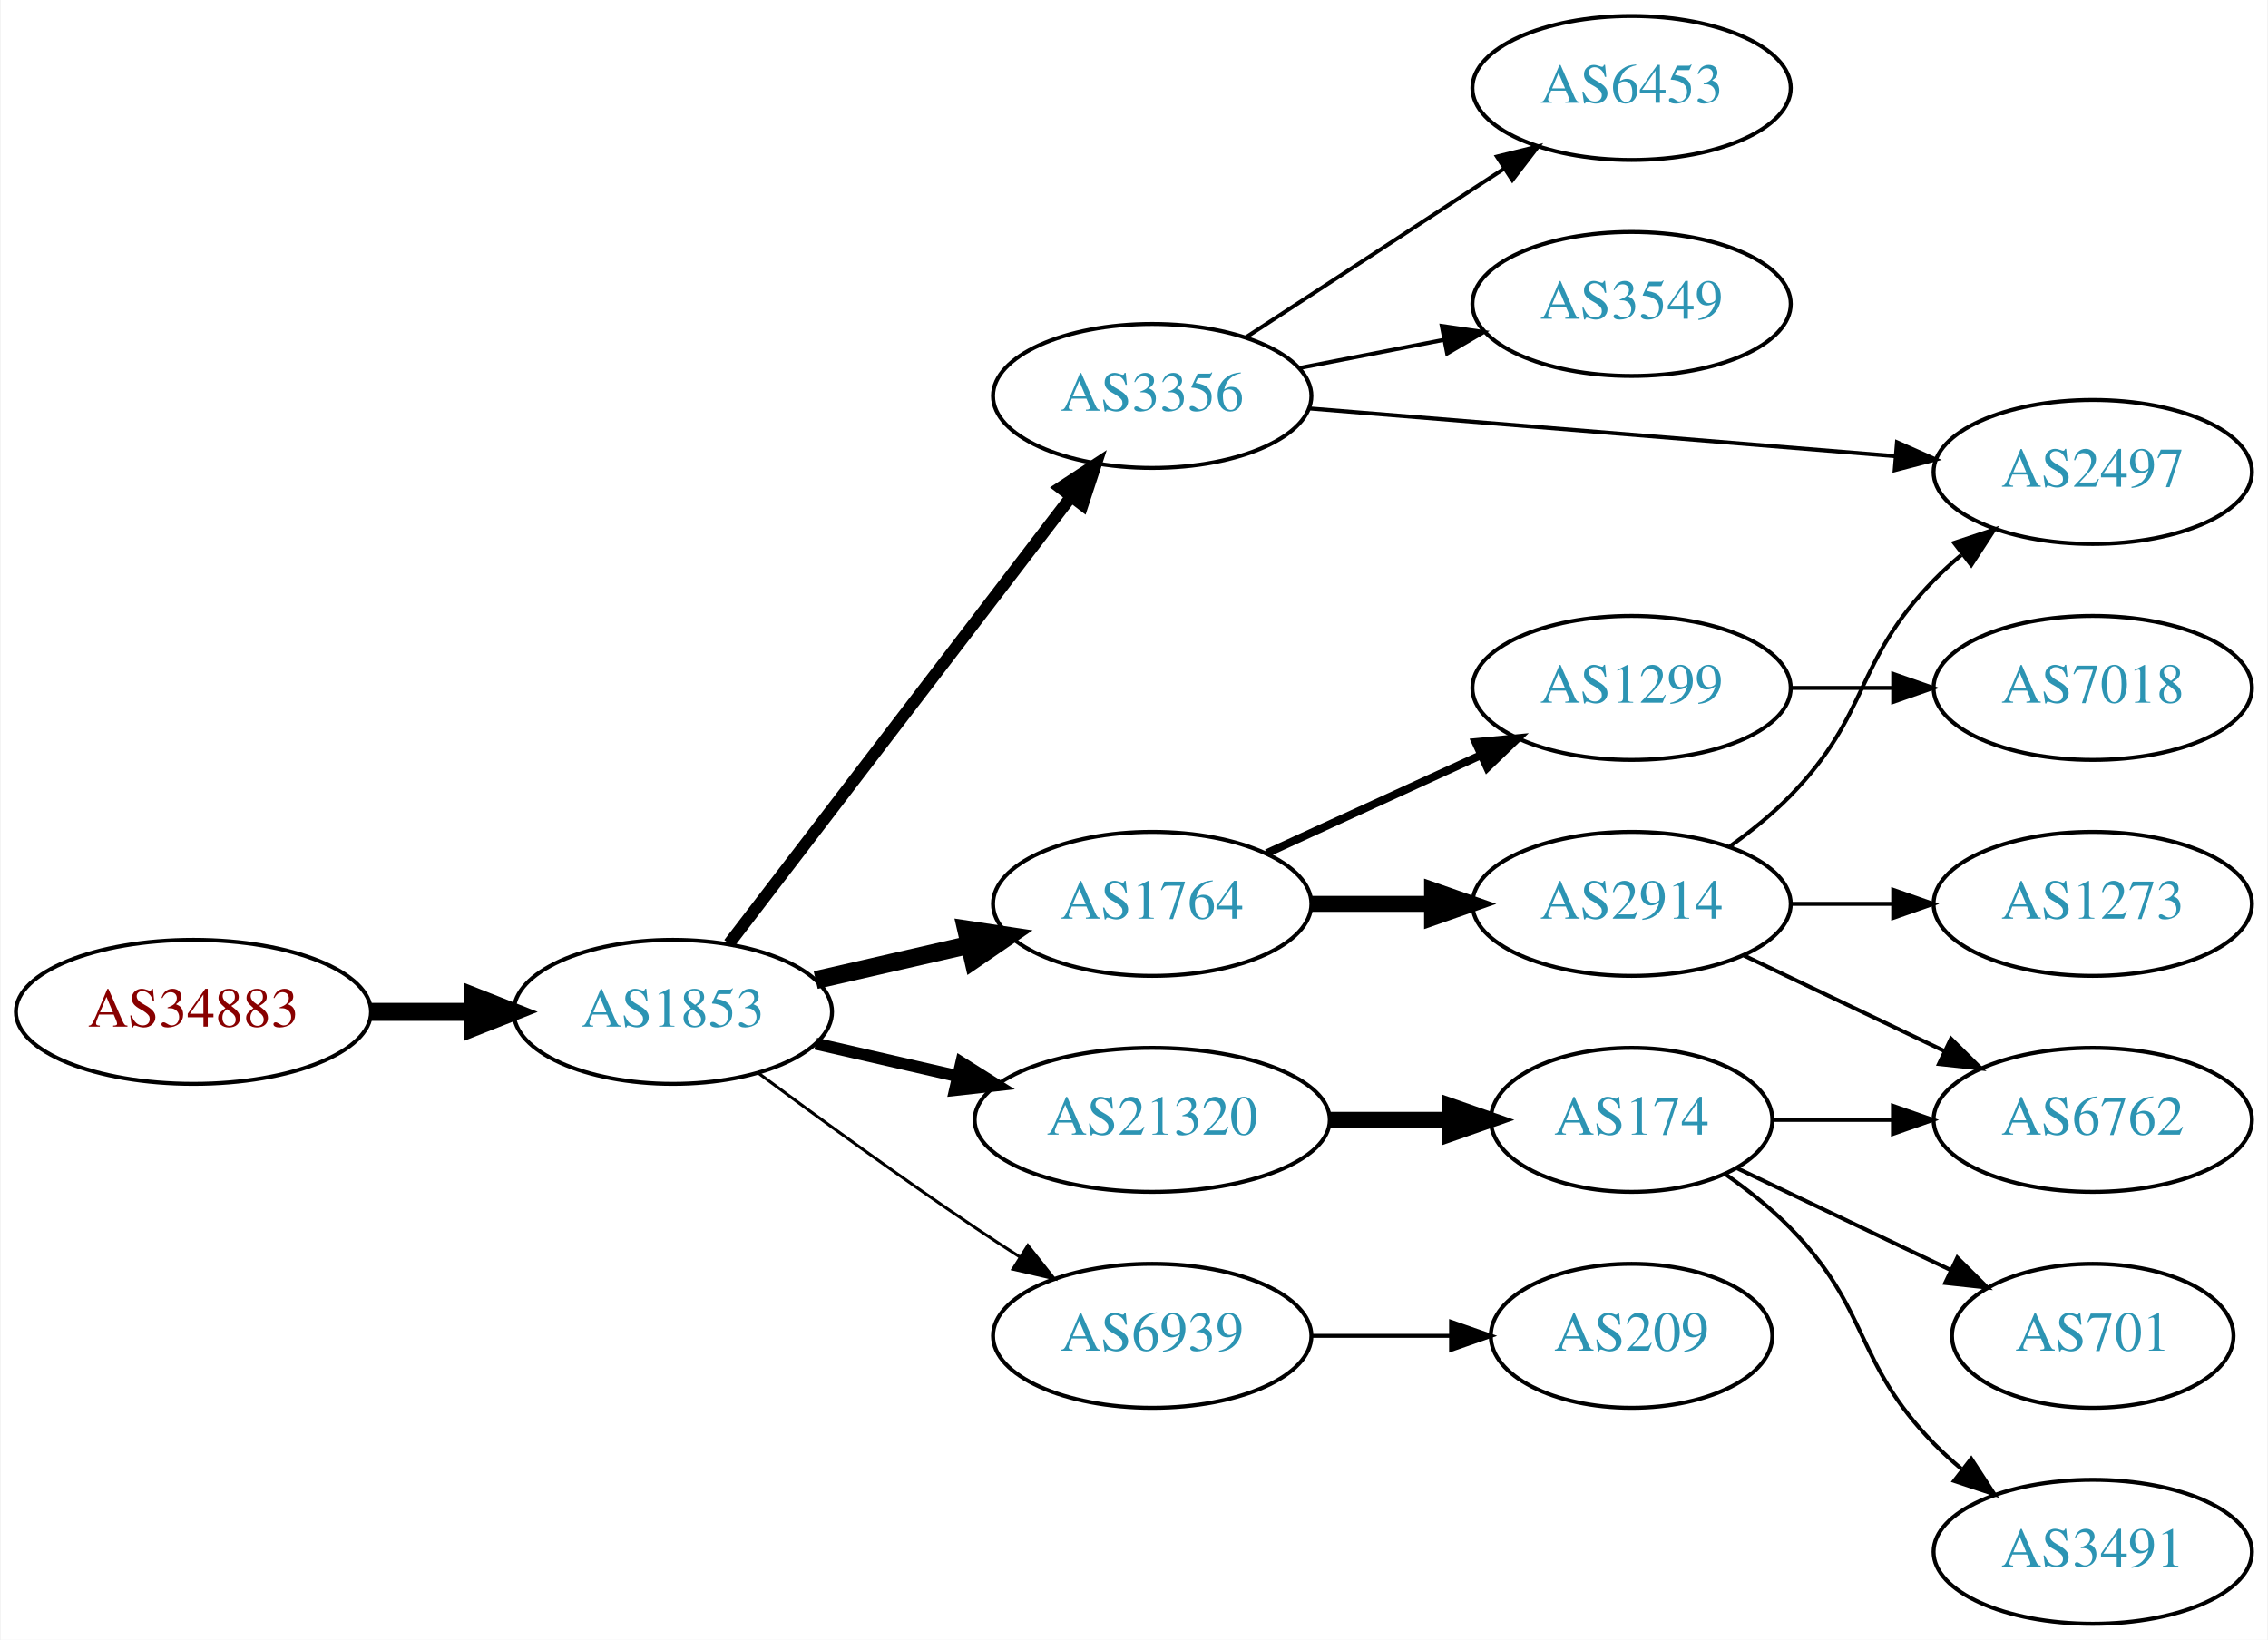
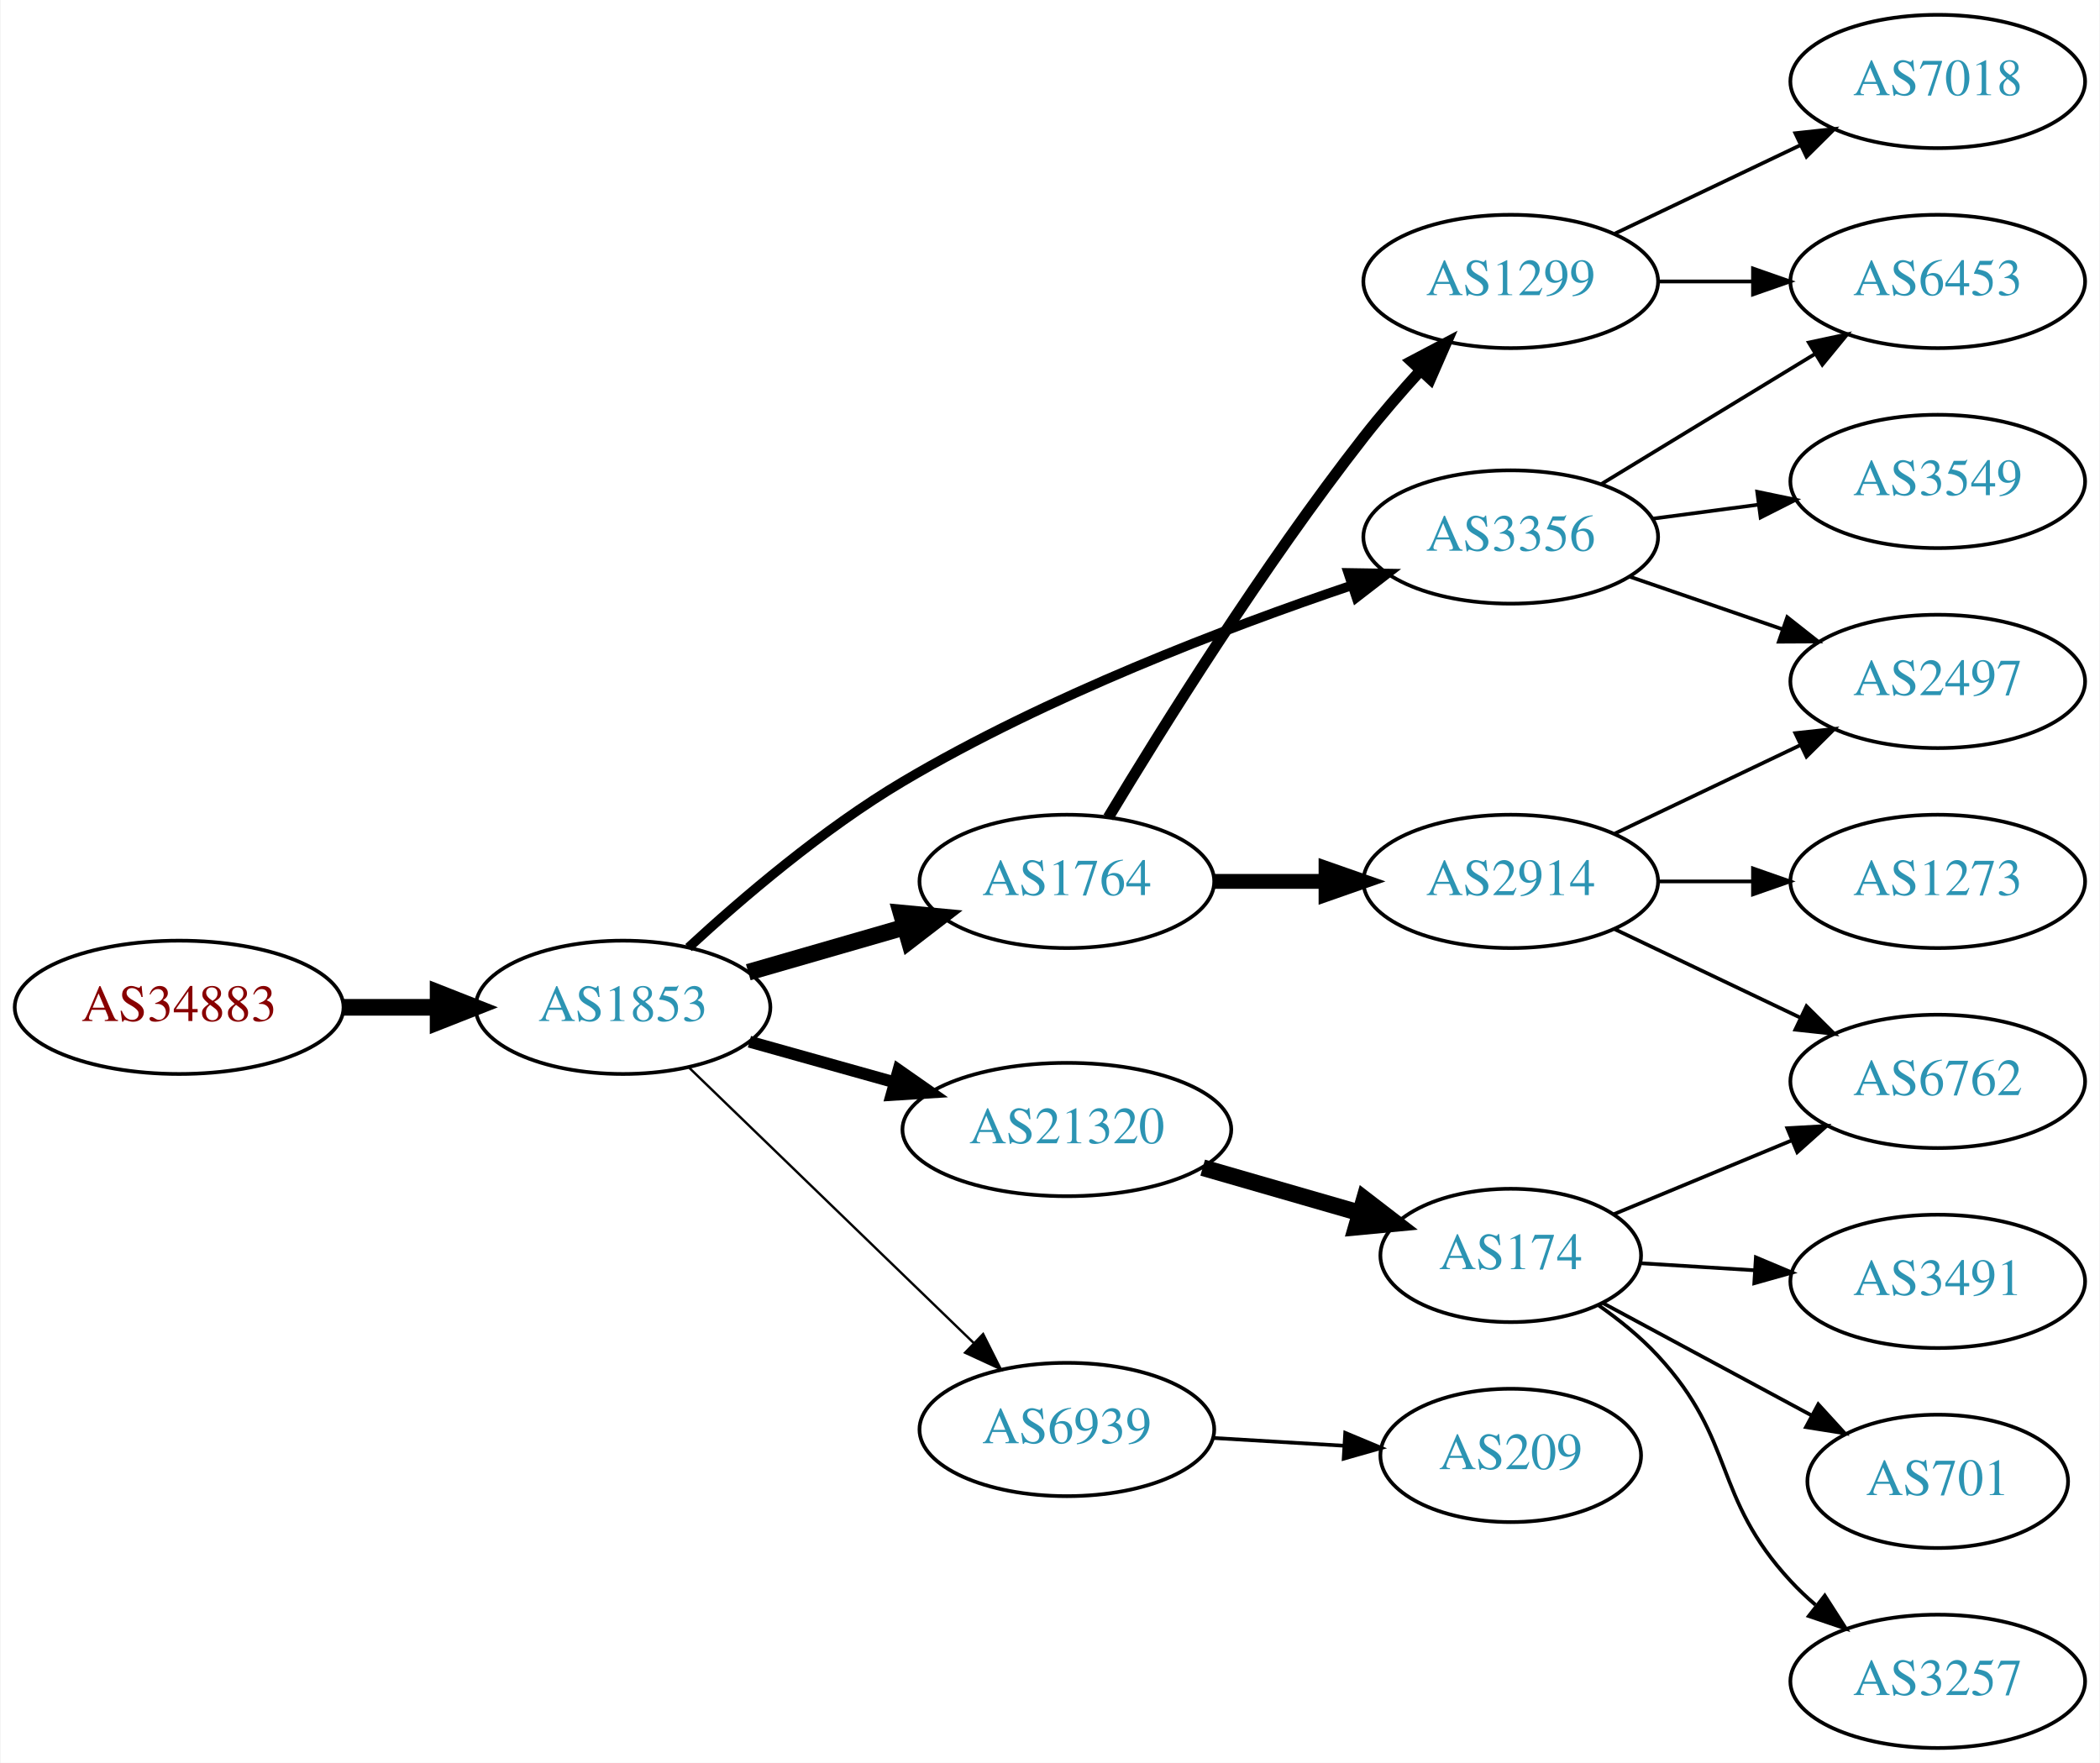
- <svg xmlns="http://www.w3.org/2000/svg" xmlns:xlink="http://www.w3.org/1999/xlink" width="567pt" height="410pt" viewBox="0.00 0.00 566.66 410.00">
-   <g id="graph0" class="graph" transform="scale(1 1) rotate(0) translate(4 406)">
-     <polygon fill="white" stroke="none" points="-4,4 -4,-406 562.663,-406 562.663,4 -4,4" />
+ <svg xmlns="http://www.w3.org/2000/svg" xmlns:xlink="http://www.w3.org/1999/xlink" width="567pt" height="476pt" viewBox="0.00 0.00 566.66 476.00">
+   <g id="graph0" class="graph" transform="scale(1 1) rotate(0) translate(4 472)">
+     <polygon fill="white" stroke="none" points="-4,4 -4,-472 562.663,-472 562.663,4 -4,4" />
    <g id="node1" class="node">
      <g id="a_node1">
        <a xlink:href="/asn/34883" xlink:title="AS34883 ~ FH JOANNEUM Gesellschaft mbH [AT]">
-           <ellipse fill="#ffffff" stroke="black" cx="44.196" cy="-153" rx="44.393" ry="18" />
-           <text text-anchor="middle" x="44.196" y="-149.3" font-family="Times,serif" font-size="14.00" fill="#880000">AS34883</text>
+           <ellipse fill="#ffffff" stroke="black" cx="44.196" cy="-200" rx="44.393" ry="18" />
+           <text text-anchor="middle" x="44.196" y="-196.3" font-family="Times,serif" font-size="14.00" fill="#880000">AS34883</text>
        </a>
      </g>
    </g>
    <g id="node2" class="node">
      <g id="a_node2">
        <a xlink:href="/asn/1853" xlink:title="AS1853 ~ ACOnet Backbone [AT]">
-           <ellipse fill="#ffffff" stroke="black" cx="164.039" cy="-153" rx="39.794" ry="18" />
-           <text text-anchor="middle" x="164.039" y="-149.3" font-family="Times,serif" font-size="14.00" fill="#2c94b3">AS1853</text>
+           <ellipse fill="#ffffff" stroke="black" cx="164.039" cy="-200" rx="39.794" ry="18" />
+           <text text-anchor="middle" x="164.039" y="-196.3" font-family="Times,serif" font-size="14.00" fill="#2c94b3">AS1853</text>
        </a>
      </g>
    </g>
    <g id="edge1" class="edge">
-       <path fill="none" stroke="black" stroke-width="4.5" d="M88.407,-153C96.72,-153 105.482,-153 113.965,-153" />
-       <polygon fill="black" stroke="black" stroke-width="4.5" points="114.123,-156.938 124.123,-153 114.123,-149.063 114.123,-156.938" />
+       <path fill="none" stroke="black" stroke-width="4.5" d="M88.407,-200C96.72,-200 105.482,-200 113.965,-200" />
+       <polygon fill="black" stroke="black" stroke-width="4.5" points="114.123,-203.938 124.123,-200 114.123,-196.063 114.123,-203.938" />
    </g>
    <g id="node3" class="node">
      <g id="a_node3">
-         <a xlink:href="/asn/1764" xlink:title="AS1764 ~ NEXTLAYER-AS [AT]">
-           <ellipse fill="#ffffff" stroke="black" cx="283.881" cy="-180" rx="39.794" ry="18" />
-           <text text-anchor="middle" x="283.881" y="-176.3" font-family="Times,serif" font-size="14.00" fill="#2c94b3">AS1764</text>
+         <a xlink:href="/asn/3356" xlink:title="AS3356 ~ Level 3 Parent, LLC [US]">
+           <ellipse fill="#ffffff" stroke="black" cx="403.724" cy="-327" rx="39.794" ry="18" />
+           <text text-anchor="middle" x="403.724" y="-323.3" font-family="Times,serif" font-size="14.00" fill="#2c94b3">AS3356</text>
        </a>
      </g>
    </g>
    <g id="edge2" class="edge">
-       <path fill="none" stroke="black" stroke-width="4.5" d="M199.758,-160.955C211.758,-163.704 225.379,-166.825 238.071,-169.733" />
-       <polygon fill="black" stroke="black" stroke-width="4.5" points="237.376,-173.613 248.003,-172.009 239.135,-165.937 237.376,-173.613" />
+       <path fill="none" stroke="black" stroke-width="2.571" d="M181.726,-216.132C196.172,-229.46 218.087,-248.203 239.685,-261 278.541,-284.022 326.919,-302.472 360.847,-313.949" />
+       <polygon fill="black" stroke="black" stroke-width="2.571" points="359.855,-317.307 370.449,-317.141 362.064,-310.665 359.855,-317.307" />
    </g>
    <g id="node4" class="node">
      <g id="a_node4">
-         <a xlink:href="/asn/3356" xlink:title="AS3356 ~ Level 3 Parent, LLC [US]">
-           <ellipse fill="#ffffff" stroke="black" cx="283.881" cy="-307" rx="39.794" ry="18" />
-           <text text-anchor="middle" x="283.881" y="-303.3" font-family="Times,serif" font-size="14.00" fill="#2c94b3">AS3356</text>
+         <a xlink:href="/asn/1764" xlink:title="AS1764 ~ NEXTLAYER-AS [AT]">
+           <ellipse fill="#ffffff" stroke="black" cx="283.881" cy="-234" rx="39.794" ry="18" />
+           <text text-anchor="middle" x="283.881" y="-230.3" font-family="Times,serif" font-size="14.00" fill="#2c94b3">AS1764</text>
        </a>
      </g>
    </g>
    <g id="edge3" class="edge">
-       <path fill="none" stroke="black" stroke-width="3" d="M178.1,-170.069C198.805,-197.127 239.283,-250.024 263.417,-281.564" />
-       <polygon fill="black" stroke="black" stroke-width="3" points="260.905,-284.04 269.761,-289.854 266.464,-279.786 260.905,-284.04" />
+       <path fill="none" stroke="black" stroke-width="4.5" d="M197.864,-209.471C210.907,-213.234 226.088,-217.614 239.982,-221.623" />
+       <polygon fill="black" stroke="black" stroke-width="4.5" points="239.123,-225.473 249.823,-224.462 241.306,-217.907 239.123,-225.473" />
    </g>
    <g id="node5" class="node">
      <g id="a_node5">
        <a xlink:href="/asn/21320" xlink:title="AS21320 ~ GEANT Vereniging [EU]">
-           <ellipse fill="#ffffff" stroke="black" cx="283.881" cy="-126" rx="44.393" ry="18" />
-           <text text-anchor="middle" x="283.881" y="-122.3" font-family="Times,serif" font-size="14.00" fill="#2c94b3">AS21320</text>
+           <ellipse fill="#ffffff" stroke="black" cx="283.881" cy="-167" rx="44.393" ry="18" />
+           <text text-anchor="middle" x="283.881" y="-163.3" font-family="Times,serif" font-size="14.00" fill="#2c94b3">AS21320</text>
        </a>
      </g>
    </g>
    <g id="edge4" class="edge">
-       <path fill="none" stroke="black" stroke-width="3" d="M199.758,-145.045C210.896,-142.493 223.432,-139.621 235.325,-136.896" />
-       <polygon fill="black" stroke="black" stroke-width="3" points="236.153,-140.297 245.119,-134.652 234.59,-133.474 236.153,-140.297" />
+       <path fill="none" stroke="black" stroke-width="3.214" d="M198.178,-190.72C210.33,-187.317 224.303,-183.404 237.352,-179.75" />
+       <polygon fill="black" stroke="black" stroke-width="3.214" points="238.419,-183.086 247.105,-177.019 236.531,-176.345 238.419,-183.086" />
    </g>
    <g id="node6" class="node">
      <g id="a_node6">
        <a xlink:href="/asn/6939" xlink:title="AS6939 ~ Hurricane Electric LLC [US]">
-           <ellipse fill="#ffffff" stroke="black" cx="283.881" cy="-72" rx="39.794" ry="18" />
-           <text text-anchor="middle" x="283.881" y="-68.3" font-family="Times,serif" font-size="14.00" fill="#2c94b3">AS6939</text>
+           <ellipse fill="#ffffff" stroke="black" cx="283.881" cy="-86" rx="39.794" ry="18" />
+           <text text-anchor="middle" x="283.881" y="-82.3" font-family="Times,serif" font-size="14.00" fill="#2c94b3">AS6939</text>
        </a>
      </g>
    </g>
    <g id="edge5" class="edge">
-       <path fill="none" stroke="black" stroke-width="0.75" d="M185.369,-137.723C200.231,-126.696 220.976,-111.593 239.685,-99 243.234,-96.611 246.984,-94.161 250.733,-91.758" />
-       <polygon fill="black" stroke="black" stroke-width="0.75" points="252.801,-94.591 259.381,-86.288 249.059,-88.675 252.801,-94.591" />
+       <path fill="none" stroke="black" stroke-width="0.643" d="M181.923,-183.667C202.049,-164.196 235.83,-131.516 258.719,-109.374" />
+       <polygon fill="black" stroke="black" stroke-width="0.643" points="261.275,-111.772 266.029,-102.303 256.408,-106.741 261.275,-111.772" />
+     </g>
+     <g id="node9" class="node">
+       <g id="a_node9">
+         <a xlink:href="/asn/6453" xlink:title="AS6453 ~ TATA COMMUNICATIONS (AMERICA) INC [US]">
+           <ellipse fill="#ffffff" stroke="black" cx="519.017" cy="-396" rx="39.794" ry="18" />
+           <text text-anchor="middle" x="519.017" y="-392.3" font-family="Times,serif" font-size="14.00" fill="#2c94b3">AS6453</text>
+         </a>
+       </g>
+     </g>
+     <g id="edge8" class="edge">
+       <path fill="none" stroke="black" d="M428.198,-341.297C444.908,-351.474 467.563,-365.272 485.94,-376.464" />
+       <polygon fill="black" stroke="black" points="484.211,-379.509 494.572,-381.721 487.852,-373.531 484.211,-379.509" />
+     </g>
+     <g id="node10" class="node">
+       <g id="a_node10">
+         <a xlink:href="/asn/3549" xlink:title="AS3549 ~ Level 3 Parent, LLC [US]">
+           <ellipse fill="#ffffff" stroke="black" cx="519.017" cy="-342" rx="39.794" ry="18" />
+           <text text-anchor="middle" x="519.017" y="-338.3" font-family="Times,serif" font-size="14.00" fill="#2c94b3">AS3549</text>
+         </a>
+       </g>
+     </g>
+     <g id="edge9" class="edge">
+       <path fill="none" stroke="black" d="M442.134,-331.953C451.222,-333.156 461.059,-334.459 470.544,-335.715" />
+       <polygon fill="black" stroke="black" points="470.273,-339.209 480.646,-337.052 471.192,-332.27 470.273,-339.209" />
+     </g>
+     <g id="node11" class="node">
+       <g id="a_node11">
+         <a xlink:href="/asn/2497" xlink:title="AS2497 ~ Internet Initiative Japan Inc. [JP]">
+           <ellipse fill="#ffffff" stroke="black" cx="519.017" cy="-288" rx="39.794" ry="18" />
+           <text text-anchor="middle" x="519.017" y="-284.3" font-family="Times,serif" font-size="14.00" fill="#2c94b3">AS2497</text>
+         </a>
+       </g>
+     </g>
+     <g id="edge10" class="edge">
+       <path fill="none" stroke="black" d="M435.682,-316.343C448.44,-311.951 463.403,-306.8 477.05,-302.103" />
+       <polygon fill="black" stroke="black" points="478.387,-305.344 486.703,-298.78 476.108,-298.725 478.387,-305.344" />
    </g>
    <g id="node7" class="node">
      <g id="a_node7">
        <a xlink:href="/asn/2914" xlink:title="AS2914 ~ NTT America, Inc. [US]">
-           <ellipse fill="#ffffff" stroke="black" cx="403.724" cy="-180" rx="39.794" ry="18" />
-           <text text-anchor="middle" x="403.724" y="-176.3" font-family="Times,serif" font-size="14.00" fill="#2c94b3">AS2914</text>
+           <ellipse fill="#ffffff" stroke="black" cx="403.724" cy="-234" rx="39.794" ry="18" />
+           <text text-anchor="middle" x="403.724" y="-230.3" font-family="Times,serif" font-size="14.00" fill="#2c94b3">AS2914</text>
        </a>
      </g>
    </g>
    <g id="edge6" class="edge">
-       <path fill="none" stroke="black" stroke-width="4" d="M323.794,-180C333.347,-180 343.697,-180 353.659,-180" />
-       <polygon fill="black" stroke="black" stroke-width="4" points="353.852,-183.5 363.852,-180 353.852,-176.5 353.852,-183.5" />
+       <path fill="none" stroke="black" stroke-width="4" d="M323.794,-234C333.347,-234 343.697,-234 353.659,-234" />
+       <polygon fill="black" stroke="black" stroke-width="4" points="353.852,-237.5 363.852,-234 353.852,-230.5 353.852,-237.5" />
    </g>
    <g id="node8" class="node">
      <g id="a_node8">
        <a xlink:href="/asn/1299" xlink:title="AS1299 ~ Telia Carrier [EU]">
-           <ellipse fill="#ffffff" stroke="black" cx="403.724" cy="-234" rx="39.794" ry="18" />
-           <text text-anchor="middle" x="403.724" y="-230.3" font-family="Times,serif" font-size="14.00" fill="#2c94b3">AS1299</text>
+           <ellipse fill="#ffffff" stroke="black" cx="403.724" cy="-396" rx="39.794" ry="18" />
+           <text text-anchor="middle" x="403.724" y="-392.3" font-family="Times,serif" font-size="14.00" fill="#2c94b3">AS1299</text>
        </a>
      </g>
    </g>
    <g id="edge7" class="edge">
-       <path fill="none" stroke="black" stroke-width="2" d="M312.51,-192.661C328.467,-199.973 348.738,-209.261 366.02,-217.181" />
-       <polygon fill="black" stroke="black" stroke-width="2" points="364.719,-220.435 375.268,-221.419 367.635,-214.071 364.719,-220.435" />
-     </g>
-     <g id="node9" class="node">
-       <g id="a_node9">
-         <a xlink:href="/asn/2497" xlink:title="AS2497 ~ Internet Initiative Japan Inc. [JP]">
-           <ellipse fill="#ffffff" stroke="black" cx="519.017" cy="-288" rx="39.794" ry="18" />
-           <text text-anchor="middle" x="519.017" y="-284.3" font-family="Times,serif" font-size="14.00" fill="#2c94b3">AS2497</text>
-         </a>
-       </g>
-     </g>
-     <g id="edge8" class="edge">
-       <path fill="none" stroke="black" d="M323.118,-303.884C363.181,-300.619 426.22,-295.481 469.701,-291.938" />
-       <polygon fill="black" stroke="black" points="470.077,-295.419 479.759,-291.118 469.508,-288.442 470.077,-295.419" />
-     </g>
-     <g id="node10" class="node">
-       <g id="a_node10">
-         <a xlink:href="/asn/6453" xlink:title="AS6453 ~ TATA COMMUNICATIONS (AMERICA) INC [US]">
-           <ellipse fill="#ffffff" stroke="black" cx="403.724" cy="-384" rx="39.794" ry="18" />
-           <text text-anchor="middle" x="403.724" y="-380.3" font-family="Times,serif" font-size="14.00" fill="#2c94b3">AS6453</text>
-         </a>
-       </g>
-     </g>
-     <g id="edge9" class="edge">
-       <path fill="none" stroke="black" d="M307.324,-321.664C325.59,-333.599 351.566,-350.573 371.802,-363.795" />
-       <polygon fill="black" stroke="black" points="370.079,-366.85 380.365,-369.39 373.908,-360.99 370.079,-366.85" />
-     </g>
-     <g id="node11" class="node">
-       <g id="a_node11">
-         <a xlink:href="/asn/3549" xlink:title="AS3549 ~ Level 3 Parent, LLC [US]">
-           <ellipse fill="#ffffff" stroke="black" cx="403.724" cy="-330" rx="39.794" ry="18" />
-           <text text-anchor="middle" x="403.724" y="-326.3" font-family="Times,serif" font-size="14.00" fill="#2c94b3">AS3549</text>
-         </a>
-       </g>
-     </g>
-     <g id="edge10" class="edge">
-       <path fill="none" stroke="black" d="M320.558,-313.963C331.989,-316.194 344.811,-318.697 356.865,-321.049" />
-       <polygon fill="black" stroke="black" points="356.277,-324.501 366.762,-322.981 357.618,-317.63 356.277,-324.501" />
+       <path fill="none" stroke="black" stroke-width="3" d="M295.077,-251.286C309.422,-275.153 336.863,-319.194 364.077,-354 368.777,-360.011 374.146,-366.205 379.356,-371.929" />
+       <polygon fill="black" stroke="black" stroke-width="3" points="376.912,-374.441 386.285,-379.382 382.039,-369.675 376.912,-374.441" />
+     </g>
+     <g id="node12" class="node">
+       <g id="a_node12">
+         <a xlink:href="/asn/174" xlink:title="AS174 ~ Cogent Communications [US]">
+           <ellipse fill="#ffffff" stroke="black" cx="403.724" cy="-133" rx="35.194" ry="18" />
+           <text text-anchor="middle" x="403.724" y="-129.3" font-family="Times,serif" font-size="14.00" fill="#2c94b3">AS174</text>
+         </a>
+       </g>
+     </g>
+     <g id="edge11" class="edge">
+       <path fill="none" stroke="black" stroke-width="4.5" d="M320.558,-156.707C333.967,-152.838 349.29,-148.417 363.042,-144.449" />
+       <polygon fill="black" stroke="black" stroke-width="4.5" points="364.212,-148.21 372.729,-141.654 362.029,-140.643 364.212,-148.21" />
+     </g>
+     <g id="node19" class="node">
+       <g id="a_node19">
+         <a xlink:href="/asn/209" xlink:title="AS209 ~ CenturyLink Communications, LLC [US]">
+           <ellipse fill="#ffffff" stroke="black" cx="403.724" cy="-79" rx="35.194" ry="18" />
+           <text text-anchor="middle" x="403.724" y="-75.3" font-family="Times,serif" font-size="14.00" fill="#2c94b3">AS209</text>
+         </a>
+       </g>
+     </g>
+     <g id="edge21" class="edge">
+       <path fill="none" stroke="black" d="M323.467,-83.708C334.671,-83.042 346.992,-82.311 358.512,-81.626" />
+       <polygon fill="black" stroke="black" points="359.037,-85.101 368.812,-81.014 358.622,-78.114 359.037,-85.101" />
+     </g>
+     <g id="edge17" class="edge">
+       <path fill="none" stroke="black" d="M431.86,-246.934C446.854,-254.081 465.675,-263.052 481.898,-270.785" />
+       <polygon fill="black" stroke="black" points="480.569,-274.028 491.102,-275.171 483.581,-267.709 480.569,-274.028" />
    </g>
    <g id="node14" class="node">
      <g id="a_node14">
-         <a xlink:href="/asn/174" xlink:title="AS174 ~ Cogent Communications [US]">
-           <ellipse fill="#ffffff" stroke="black" cx="403.724" cy="-126" rx="35.194" ry="18" />
-           <text text-anchor="middle" x="403.724" y="-122.3" font-family="Times,serif" font-size="14.00" fill="#2c94b3">AS174</text>
-         </a>
-       </g>
-     </g>
-     <g id="edge14" class="edge">
-       <path fill="none" stroke="black" stroke-width="4" d="M328.092,-126C337.94,-126 348.42,-126 358.317,-126" />
-       <polygon fill="black" stroke="black" stroke-width="4" points="358.369,-129.5 368.369,-126 358.369,-122.5 358.369,-129.5" />
+         <a xlink:href="/asn/6762" xlink:title="AS6762 ~ TELECOM ITALIA SPARKLE S.p.A. [IT]">
+           <ellipse fill="#ffffff" stroke="black" cx="519.017" cy="-180" rx="39.794" ry="18" />
+           <text text-anchor="middle" x="519.017" y="-176.3" font-family="Times,serif" font-size="14.00" fill="#2c94b3">AS6762</text>
+         </a>
+       </g>
+     </g>
+     <g id="edge16" class="edge">
+       <path fill="none" stroke="black" d="M431.86,-221.066C446.854,-213.919 465.675,-204.948 481.898,-197.215" />
+       <polygon fill="black" stroke="black" points="483.581,-200.291 491.102,-192.829 480.569,-193.972 483.581,-200.291" />
    </g>
    <g id="node17" class="node">
      <g id="a_node17">
-         <a xlink:href="/asn/209" xlink:title="AS209 ~ CenturyLink Communications, LLC [US]">
-           <ellipse fill="#ffffff" stroke="black" cx="403.724" cy="-72" rx="35.194" ry="18" />
-           <text text-anchor="middle" x="403.724" y="-68.3" font-family="Times,serif" font-size="14.00" fill="#2c94b3">AS209</text>
+         <a xlink:href="/asn/1273" xlink:title="AS1273 ~ Vodafone Group PLC [EU]">
+           <ellipse fill="#ffffff" stroke="black" cx="519.017" cy="-234" rx="39.794" ry="18" />
+           <text text-anchor="middle" x="519.017" y="-230.3" font-family="Times,serif" font-size="14.00" fill="#2c94b3">AS1273</text>
        </a>
      </g>
    </g>
    <g id="edge18" class="edge">
-       <path fill="none" stroke="black" d="M323.794,-72C334.881,-72 347.04,-72 358.422,-72" />
-       <polygon fill="black" stroke="black" points="358.604,-75.5 368.604,-72 358.604,-68.5 358.604,-75.5" />
-     </g>
-     <g id="edge13" class="edge">
-       <path fill="none" stroke="black" d="M428.318,-194.389C433.574,-198.148 438.906,-202.437 443.37,-207 463.543,-227.617 459.198,-240.383 479.37,-261 481.463,-263.139 483.746,-265.218 486.123,-267.21" />
-       <polygon fill="black" stroke="black" points="484.367,-270.275 494.423,-273.611 488.641,-264.732 484.367,-270.275" />
-     </g>
-     <g id="node12" class="node">
-       <g id="a_node12">
-         <a xlink:href="/asn/1273" xlink:title="AS1273 ~ Vodafone Group PLC [EU]">
-           <ellipse fill="#ffffff" stroke="black" cx="519.017" cy="-180" rx="39.794" ry="18" />
-           <text text-anchor="middle" x="519.017" y="-176.3" font-family="Times,serif" font-size="14.00" fill="#2c94b3">AS1273</text>
-         </a>
-       </g>
-     </g>
-     <g id="edge11" class="edge">
-       <path fill="none" stroke="black" d="M443.396,-180C451.599,-180 460.363,-180 468.895,-180" />
-       <polygon fill="black" stroke="black" points="469.134,-183.5 479.134,-180 469.134,-176.5 469.134,-183.5" />
-     </g>
-     <g id="node13" class="node">
-       <g id="a_node13">
-         <a xlink:href="/asn/6762" xlink:title="AS6762 ~ TELECOM ITALIA SPARKLE S.p.A. [IT]">
-           <ellipse fill="#ffffff" stroke="black" cx="519.017" cy="-126" rx="39.794" ry="18" />
-           <text text-anchor="middle" x="519.017" y="-122.3" font-family="Times,serif" font-size="14.00" fill="#2c94b3">AS6762</text>
-         </a>
-       </g>
-     </g>
-     <g id="edge12" class="edge">
-       <path fill="none" stroke="black" d="M431.86,-167.066C446.854,-159.919 465.675,-150.948 481.898,-143.215" />
-       <polygon fill="black" stroke="black" points="483.581,-146.291 491.102,-138.829 480.569,-139.972 483.581,-146.291" />
+       <path fill="none" stroke="black" d="M443.396,-234C451.599,-234 460.363,-234 468.895,-234" />
+       <polygon fill="black" stroke="black" points="469.134,-237.5 479.134,-234 469.134,-230.5 469.134,-237.5" />
+     </g>
+     <g id="edge20" class="edge">
+       <path fill="none" stroke="black" d="M443.396,-396C451.599,-396 460.363,-396 468.895,-396" />
+       <polygon fill="black" stroke="black" points="469.134,-399.5 479.134,-396 469.134,-392.5 469.134,-399.5" />
    </g>
    <g id="node18" class="node">
      <g id="a_node18">
        <a xlink:href="/asn/7018" xlink:title="AS7018 ~ AT&amp;T Services, Inc. [US]">
-           <ellipse fill="#ffffff" stroke="black" cx="519.017" cy="-234" rx="39.794" ry="18" />
-           <text text-anchor="middle" x="519.017" y="-230.3" font-family="Times,serif" font-size="14.00" fill="#2c94b3">AS7018</text>
+           <ellipse fill="#ffffff" stroke="black" cx="519.017" cy="-450" rx="39.794" ry="18" />
+           <text text-anchor="middle" x="519.017" y="-446.3" font-family="Times,serif" font-size="14.00" fill="#2c94b3">AS7018</text>
        </a>
      </g>
    </g>
    <g id="edge19" class="edge">
-       <path fill="none" stroke="black" d="M443.396,-234C451.599,-234 460.363,-234 468.895,-234" />
-       <polygon fill="black" stroke="black" points="469.134,-237.5 479.134,-234 469.134,-230.5 469.134,-237.5" />
-     </g>
-     <g id="edge15" class="edge">
-       <path fill="none" stroke="black" d="M439.023,-126C448.4,-126 458.75,-126 468.785,-126" />
-       <polygon fill="black" stroke="black" points="469.074,-129.5 479.074,-126 469.074,-122.5 469.074,-129.5" />
+       <path fill="none" stroke="black" d="M431.86,-408.934C446.854,-416.081 465.675,-425.052 481.898,-432.785" />
+       <polygon fill="black" stroke="black" points="480.569,-436.028 491.102,-437.171 483.581,-429.709 480.569,-436.028" />
+     </g>
+     <g id="node13" class="node">
+       <g id="a_node13">
+         <a xlink:href="/asn/3491" xlink:title="AS3491 ~ PCCW Global, Inc. [US]">
+           <ellipse fill="#ffffff" stroke="black" cx="519.017" cy="-126" rx="39.794" ry="18" />
+           <text text-anchor="middle" x="519.017" y="-122.3" font-family="Times,serif" font-size="14.00" fill="#2c94b3">AS3491</text>
+         </a>
+       </g>
+     </g>
+     <g id="edge12" class="edge">
+       <path fill="none" stroke="black" d="M438.715,-130.9C448.394,-130.302 459.13,-129.638 469.495,-128.998" />
+       <polygon fill="black" stroke="black" points="469.918,-132.479 479.683,-128.369 469.486,-125.492 469.918,-132.479" />
+     </g>
+     <g id="edge13" class="edge">
+       <path fill="none" stroke="black" d="M431.573,-144.138C445.878,-150.073 463.728,-157.478 479.487,-164.016" />
+       <polygon fill="black" stroke="black" points="478.401,-167.354 488.979,-167.954 481.083,-160.889 478.401,-167.354" />
    </g>
    <g id="node15" class="node">
      <g id="a_node15">
-         <a xlink:href="/asn/3491" xlink:title="AS3491 ~ PCCW Global, Inc. [US]">
-           <ellipse fill="#ffffff" stroke="black" cx="519.017" cy="-18" rx="39.794" ry="18" />
-           <text text-anchor="middle" x="519.017" y="-14.3" font-family="Times,serif" font-size="14.00" fill="#2c94b3">AS3491</text>
-         </a>
-       </g>
-     </g>
-     <g id="edge16" class="edge">
-       <path fill="none" stroke="black" d="M427.107,-112.468C432.748,-108.51 438.562,-103.914 443.37,-99 463.543,-78.383 459.198,-65.617 479.37,-45 481.463,-42.861 483.746,-40.782 486.123,-38.79" />
-       <polygon fill="black" stroke="black" points="488.641,-41.268 494.423,-32.389 484.367,-35.725 488.641,-41.268" />
-     </g>
-     <g id="node16" class="node">
-       <g id="a_node16">
        <a xlink:href="/asn/701" xlink:title="AS701 ~ UUNET [US]">
          <ellipse fill="#ffffff" stroke="black" cx="519.017" cy="-72" rx="35.194" ry="18" />
          <text text-anchor="middle" x="519.017" y="-68.3" font-family="Times,serif" font-size="14.00" fill="#2c94b3">AS701</text>
        </a>
      </g>
    </g>
-     <g id="edge17" class="edge">
-       <path fill="none" stroke="black" d="M430.149,-113.881C445.892,-106.378 466.314,-96.644 483.507,-88.449" />
-       <polygon fill="black" stroke="black" points="485.155,-91.54 492.676,-84.078 482.143,-85.221 485.155,-91.54" />
+     <g id="edge14" class="edge">
+       <path fill="none" stroke="black" d="M428.474,-120.212C444.829,-111.406 466.783,-99.586 484.859,-89.853" />
+       <polygon fill="black" stroke="black" points="486.762,-92.803 493.908,-84.981 483.444,-86.64 486.762,-92.803" />
+     </g>
+     <g id="node16" class="node">
+       <g id="a_node16">
+         <a xlink:href="/asn/3257" xlink:title="AS3257 ~ GTT [DE]">
+           <ellipse fill="#ffffff" stroke="black" cx="519.017" cy="-18" rx="39.794" ry="18" />
+           <text text-anchor="middle" x="519.017" y="-14.3" font-family="Times,serif" font-size="14.00" fill="#2c94b3">AS3257</text>
+         </a>
+       </g>
+     </g>
+     <g id="edge15" class="edge">
+       <path fill="none" stroke="black" d="M427.292,-119.644C432.932,-115.685 438.699,-111.044 443.37,-106 464.761,-82.903 457.98,-68.097 479.37,-45 481.404,-42.804 483.645,-40.685 485.992,-38.665" />
+       <polygon fill="black" stroke="black" points="488.519,-41.133 494.239,-32.214 484.206,-35.619 488.519,-41.133" />
    </g>
  </g>
</svg>
